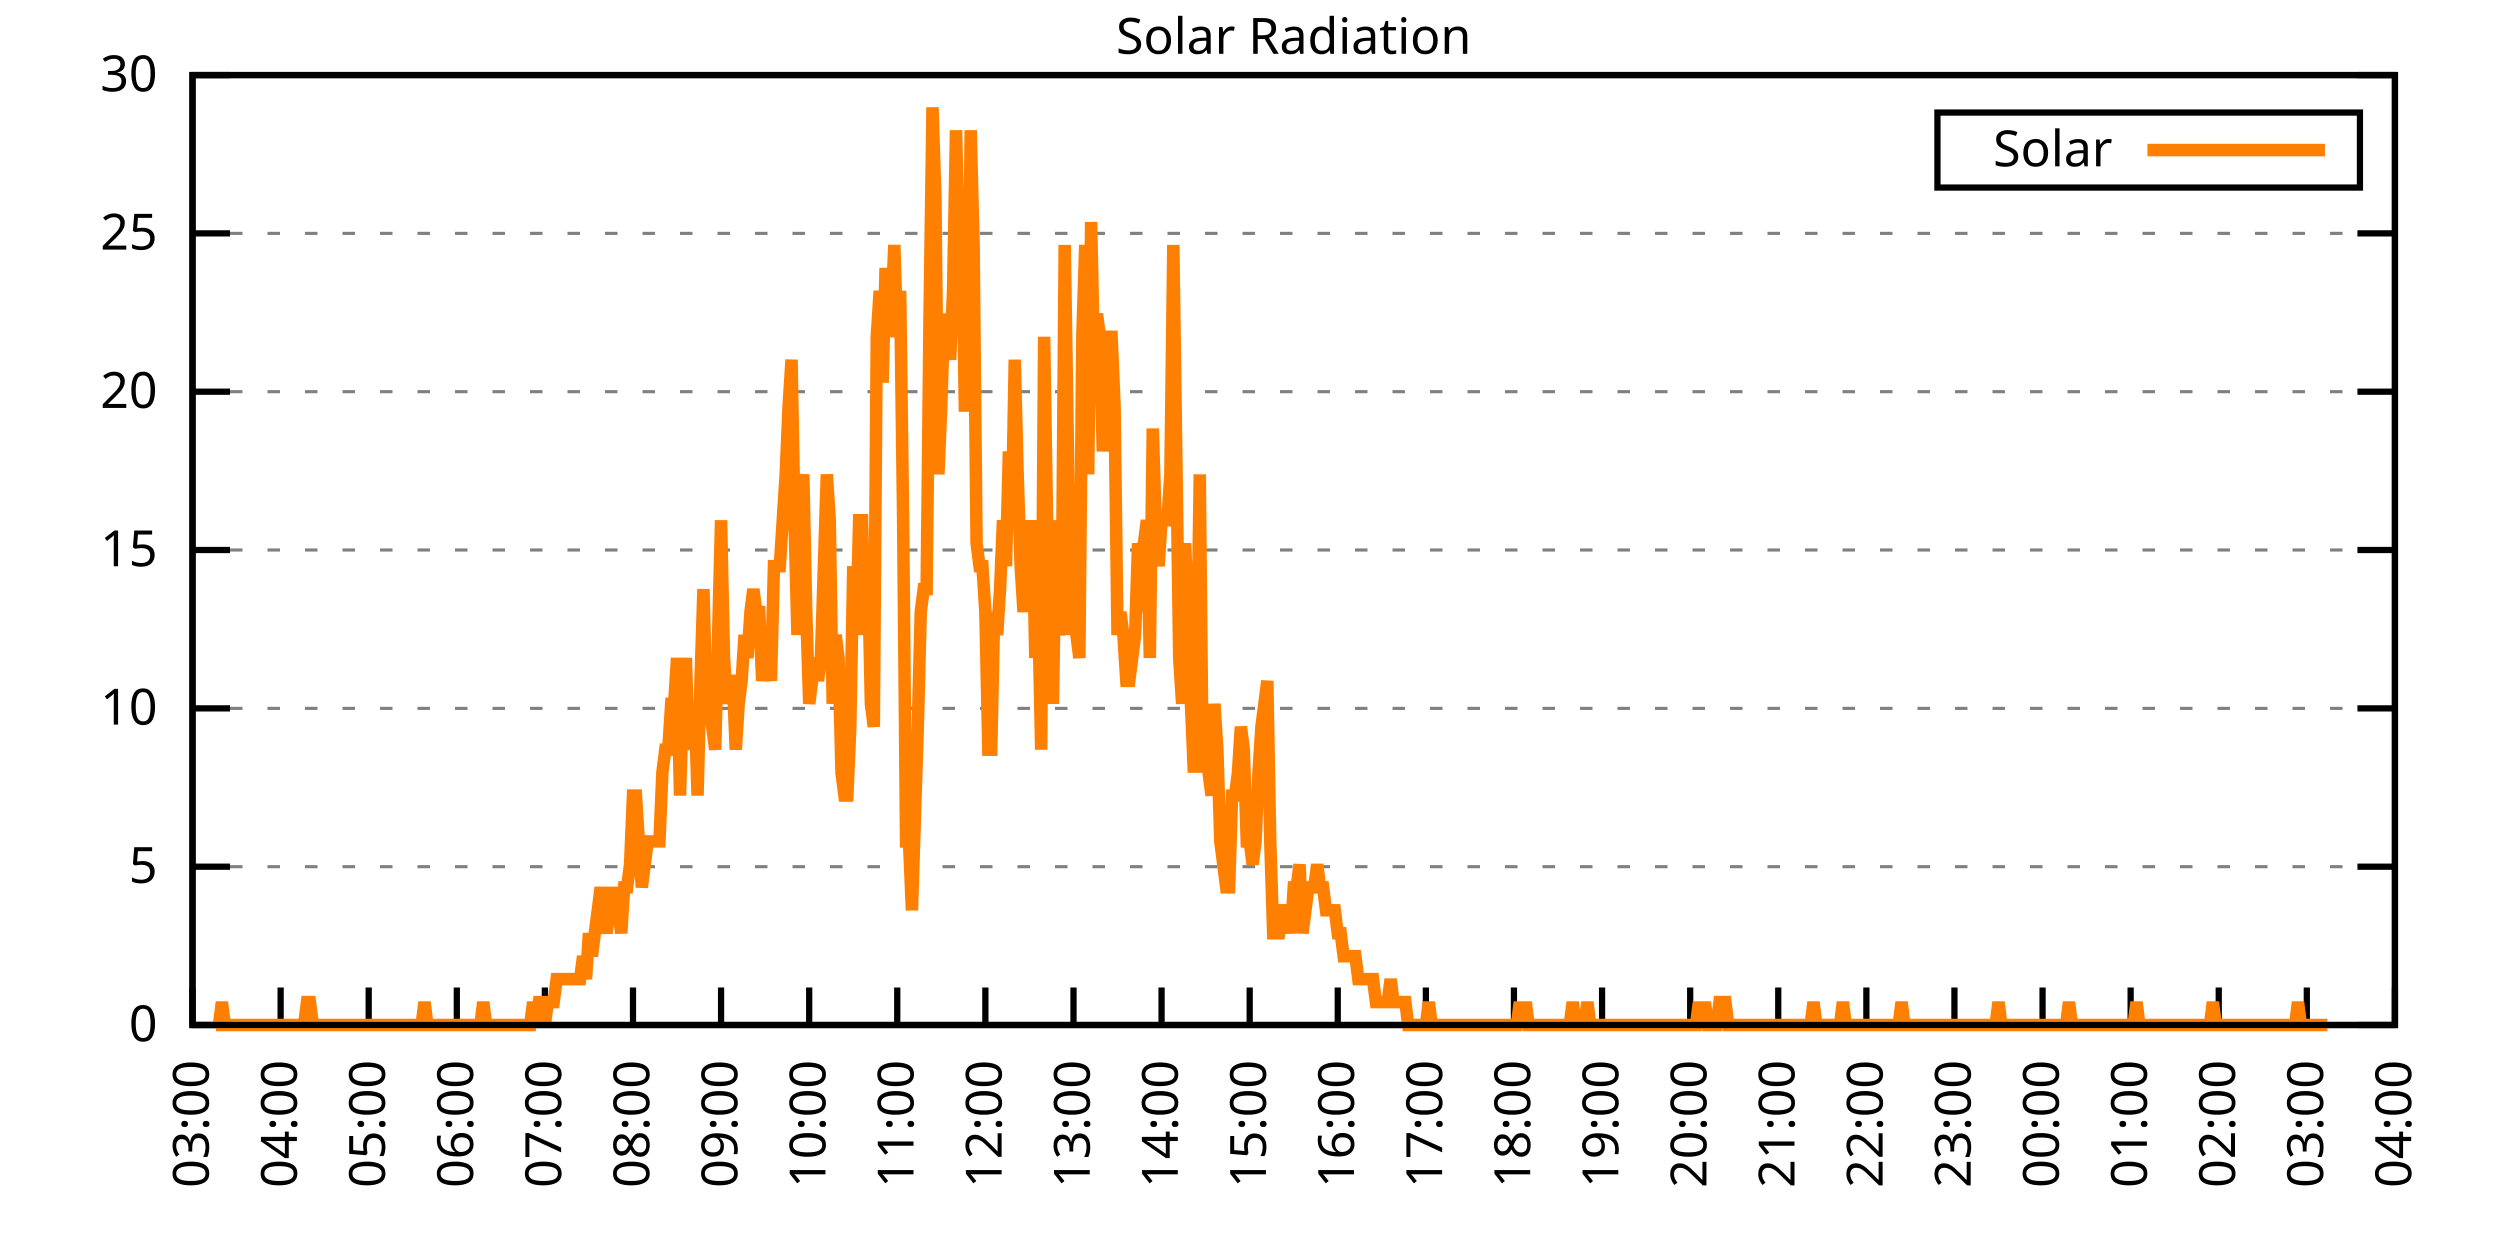
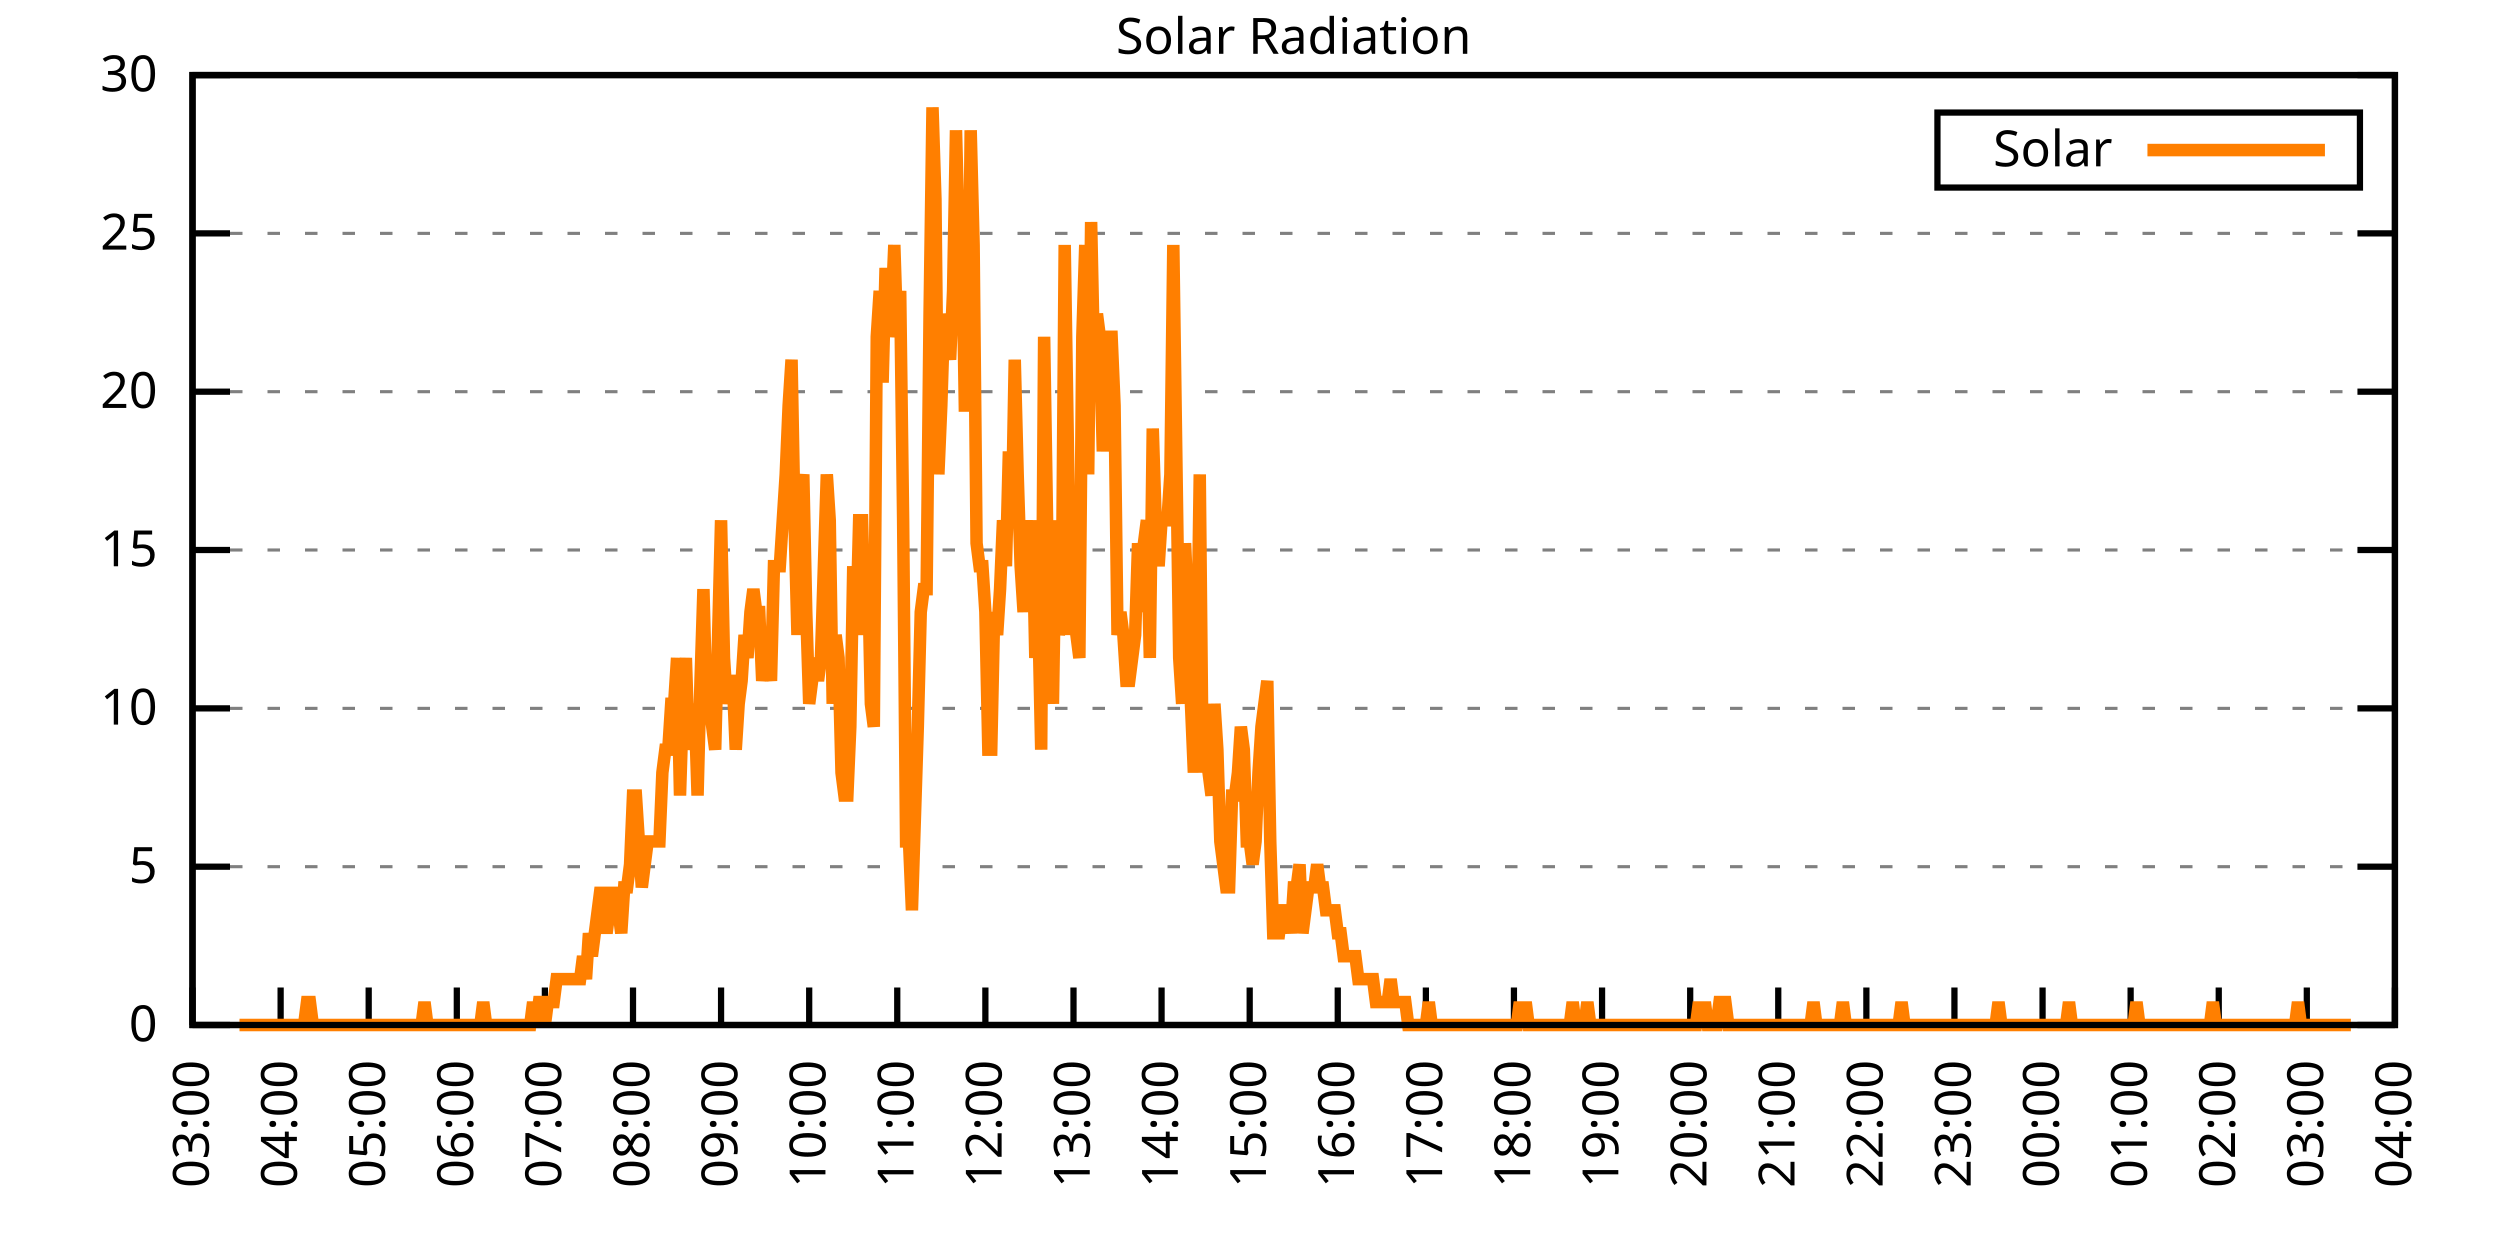
<svg xmlns="http://www.w3.org/2000/svg" xmlns:xlink="http://www.w3.org/1999/xlink" width="400" height="200" viewBox="0 0 400 200">
  <g id="gnuplot_canvas">
    <rect x="0" y="0" width="400" height="200" fill="none" />
    <defs>
      <circle id="gpDot" r="0.5" stroke-width="0.5" stroke="currentColor" />
      <path id="gpPt0" stroke-width="0.333" stroke="currentColor" d="M-1,0 h2 M0,-1 v2" />
      <path id="gpPt1" stroke-width="0.333" stroke="currentColor" d="M-1,-1 L1,1 M1,-1 L-1,1" />
      <path id="gpPt2" stroke-width="0.333" stroke="currentColor" d="M-1,0 L1,0 M0,-1 L0,1 M-1,-1 L1,1 M-1,1 L1,-1" />
      <rect id="gpPt3" stroke-width="0.333" stroke="currentColor" x="-1" y="-1" width="2" height="2" />
      <rect id="gpPt4" stroke-width="0.333" stroke="currentColor" fill="currentColor" x="-1" y="-1" width="2" height="2" />
      <circle id="gpPt5" stroke-width="0.333" stroke="currentColor" cx="0" cy="0" r="1" />
      <use xlink:href="#gpPt5" id="gpPt6" fill="currentColor" stroke="none" />
      <path id="gpPt7" stroke-width="0.333" stroke="currentColor" d="M0,-1.33 L-1.33,0.67 L1.33,0.67 z" />
      <use xlink:href="#gpPt7" id="gpPt8" fill="currentColor" stroke="none" />
      <use xlink:href="#gpPt7" id="gpPt9" stroke="currentColor" transform="rotate(180)" />
      <use xlink:href="#gpPt9" id="gpPt10" fill="currentColor" stroke="none" />
      <use xlink:href="#gpPt3" id="gpPt11" stroke="currentColor" transform="rotate(45)" />
      <use xlink:href="#gpPt11" id="gpPt12" fill="currentColor" stroke="none" />
      <path id="gpPt13" stroke-width="0.333" stroke="currentColor" d="M0,1.330 L1.265,0.411 L0.782,-1.067 L-0.782,-1.076 L-1.265,0.411 z" />
      <use xlink:href="#gpPt13" id="gpPt14" fill="currentColor" stroke="none" />
      <filter id="textbox" filterUnits="objectBoundingBox" x="0" y="0" height="1" width="1">
        <feFlood flood-color="white" flood-opacity="1" result="bgnd" />
        <feComposite in="SourceGraphic" in2="bgnd" operator="atop" />
      </filter>
      <filter id="greybox" filterUnits="objectBoundingBox" x="0" y="0" height="1" width="1">
        <feFlood flood-color="lightgrey" flood-opacity="1" result="grey" />
        <feComposite in="SourceGraphic" in2="grey" operator="atop" />
      </filter>
    </defs>
    <g fill="none" color="white" stroke="currentColor" stroke-width="1.00" stroke-linecap="butt" stroke-linejoin="miter">
</g>
    <g fill="none" color="black" stroke="currentColor" stroke-width="1.00" stroke-linecap="butt" stroke-linejoin="miter">
      <g stroke="none" shape-rendering="crispEdges">
        <polygon fill="rgb(255, 255, 255)" points="30.80,164.00 383.18,164.00 383.18,12.02 30.80,12.02 " />
      </g>
    </g>
    <g fill="none" color="black" stroke="currentColor" stroke-width="1.00" stroke-linecap="butt" stroke-linejoin="miter">
</g>
    <g fill="none" color="black" stroke="black" stroke-width="0.50" stroke-linecap="butt" stroke-linejoin="miter">
</g>
    <g fill="none" color="gray" stroke="currentColor" stroke-width="0.50" stroke-linecap="butt" stroke-linejoin="miter">
      <path stroke="gray" stroke-dasharray="2,4" class="gridline" d="M30.80,164.00 L383.19,164.00  " />
    </g>
    <g fill="none" color="gray" stroke="gray" stroke-width="1.00" stroke-linecap="butt" stroke-linejoin="miter">
</g>
    <g fill="none" color="black" stroke="currentColor" stroke-width="1.00" stroke-linecap="butt" stroke-linejoin="miter">
      <path stroke="black" d="M30.80,164.00 L36.80,164.00 M383.19,164.00 L377.19,164.00  " />
      <g transform="translate(25.20,166.60)" stroke="none" fill="black" font-family="Sans" font-size="8.00" text-anchor="end">
        <text>
          <tspan font-family="Sans"> 0</tspan>
        </text>
      </g>
    </g>
    <g fill="none" color="black" stroke="currentColor" stroke-width="1.00" stroke-linecap="butt" stroke-linejoin="miter">
</g>
    <g fill="none" color="black" stroke="black" stroke-width="0.50" stroke-linecap="butt" stroke-linejoin="miter">
</g>
    <g fill="none" color="gray" stroke="currentColor" stroke-width="0.50" stroke-linecap="butt" stroke-linejoin="miter">
      <path stroke="gray" stroke-dasharray="2,4" class="gridline" d="M30.80,138.67 L383.19,138.67  " />
    </g>
    <g fill="none" color="gray" stroke="gray" stroke-width="1.00" stroke-linecap="butt" stroke-linejoin="miter">
</g>
    <g fill="none" color="black" stroke="currentColor" stroke-width="1.00" stroke-linecap="butt" stroke-linejoin="miter">
      <path stroke="black" d="M30.80,138.67 L36.80,138.67 M383.19,138.67 L377.19,138.67  " />
      <g transform="translate(25.20,141.27)" stroke="none" fill="black" font-family="Sans" font-size="8.00" text-anchor="end">
        <text>
          <tspan font-family="Sans"> 5</tspan>
        </text>
      </g>
    </g>
    <g fill="none" color="black" stroke="currentColor" stroke-width="1.00" stroke-linecap="butt" stroke-linejoin="miter">
</g>
    <g fill="none" color="black" stroke="black" stroke-width="0.50" stroke-linecap="butt" stroke-linejoin="miter">
</g>
    <g fill="none" color="gray" stroke="currentColor" stroke-width="0.50" stroke-linecap="butt" stroke-linejoin="miter">
      <path stroke="gray" stroke-dasharray="2,4" class="gridline" d="M30.80,113.34 L383.19,113.34  " />
    </g>
    <g fill="none" color="gray" stroke="gray" stroke-width="1.00" stroke-linecap="butt" stroke-linejoin="miter">
</g>
    <g fill="none" color="black" stroke="currentColor" stroke-width="1.00" stroke-linecap="butt" stroke-linejoin="miter">
      <path stroke="black" d="M30.80,113.34 L36.80,113.34 M383.19,113.34 L377.19,113.34  " />
      <g transform="translate(25.20,115.94)" stroke="none" fill="black" font-family="Sans" font-size="8.00" text-anchor="end">
        <text>
          <tspan font-family="Sans"> 10</tspan>
        </text>
      </g>
    </g>
    <g fill="none" color="black" stroke="currentColor" stroke-width="1.00" stroke-linecap="butt" stroke-linejoin="miter">
</g>
    <g fill="none" color="black" stroke="black" stroke-width="0.50" stroke-linecap="butt" stroke-linejoin="miter">
</g>
    <g fill="none" color="gray" stroke="currentColor" stroke-width="0.50" stroke-linecap="butt" stroke-linejoin="miter">
      <path stroke="gray" stroke-dasharray="2,4" class="gridline" d="M30.80,88.00 L383.19,88.00  " />
    </g>
    <g fill="none" color="gray" stroke="gray" stroke-width="1.00" stroke-linecap="butt" stroke-linejoin="miter">
</g>
    <g fill="none" color="black" stroke="currentColor" stroke-width="1.00" stroke-linecap="butt" stroke-linejoin="miter">
      <path stroke="black" d="M30.80,88.00 L36.80,88.00 M383.19,88.00 L377.19,88.00  " />
      <g transform="translate(25.20,90.60)" stroke="none" fill="black" font-family="Sans" font-size="8.00" text-anchor="end">
        <text>
          <tspan font-family="Sans"> 15</tspan>
        </text>
      </g>
    </g>
    <g fill="none" color="black" stroke="currentColor" stroke-width="1.00" stroke-linecap="butt" stroke-linejoin="miter">
</g>
    <g fill="none" color="black" stroke="black" stroke-width="0.50" stroke-linecap="butt" stroke-linejoin="miter">
</g>
    <g fill="none" color="gray" stroke="currentColor" stroke-width="0.50" stroke-linecap="butt" stroke-linejoin="miter">
      <path stroke="gray" stroke-dasharray="2,4" class="gridline" d="M30.80,62.67 L383.19,62.67  " />
    </g>
    <g fill="none" color="gray" stroke="gray" stroke-width="1.00" stroke-linecap="butt" stroke-linejoin="miter">
</g>
    <g fill="none" color="black" stroke="currentColor" stroke-width="1.00" stroke-linecap="butt" stroke-linejoin="miter">
      <path stroke="black" d="M30.80,62.67 L36.80,62.67 M383.19,62.67 L377.19,62.67  " />
      <g transform="translate(25.20,65.27)" stroke="none" fill="black" font-family="Sans" font-size="8.00" text-anchor="end">
        <text>
          <tspan font-family="Sans"> 20</tspan>
        </text>
      </g>
    </g>
    <g fill="none" color="black" stroke="currentColor" stroke-width="1.00" stroke-linecap="butt" stroke-linejoin="miter">
</g>
    <g fill="none" color="black" stroke="black" stroke-width="0.50" stroke-linecap="butt" stroke-linejoin="miter">
</g>
    <g fill="none" color="gray" stroke="currentColor" stroke-width="0.50" stroke-linecap="butt" stroke-linejoin="miter">
      <path stroke="gray" stroke-dasharray="2,4" class="gridline" d="M30.80,37.34 L383.19,37.34  " />
    </g>
    <g fill="none" color="gray" stroke="gray" stroke-width="1.00" stroke-linecap="butt" stroke-linejoin="miter">
</g>
    <g fill="none" color="black" stroke="currentColor" stroke-width="1.00" stroke-linecap="butt" stroke-linejoin="miter">
      <path stroke="black" d="M30.80,37.34 L36.80,37.34 M383.19,37.34 L377.19,37.34  " />
      <g transform="translate(25.20,39.94)" stroke="none" fill="black" font-family="Sans" font-size="8.00" text-anchor="end">
        <text>
          <tspan font-family="Sans"> 25</tspan>
        </text>
      </g>
    </g>
    <g fill="none" color="black" stroke="currentColor" stroke-width="1.00" stroke-linecap="butt" stroke-linejoin="miter">
</g>
    <g fill="none" color="black" stroke="black" stroke-width="0.50" stroke-linecap="butt" stroke-linejoin="miter">
</g>
    <g fill="none" color="gray" stroke="currentColor" stroke-width="0.50" stroke-linecap="butt" stroke-linejoin="miter">
      <path stroke="gray" stroke-dasharray="2,4" class="gridline" d="M30.80,12.01 L383.19,12.01  " />
    </g>
    <g fill="none" color="gray" stroke="gray" stroke-width="1.00" stroke-linecap="butt" stroke-linejoin="miter">
</g>
    <g fill="none" color="black" stroke="currentColor" stroke-width="1.00" stroke-linecap="butt" stroke-linejoin="miter">
      <path stroke="black" d="M30.80,12.01 L36.80,12.01 M383.19,12.01 L377.19,12.01  " />
      <g transform="translate(25.20,14.61)" stroke="none" fill="black" font-family="Sans" font-size="8.00" text-anchor="end">
        <text>
          <tspan font-family="Sans"> 30</tspan>
        </text>
      </g>
    </g>
    <g fill="none" color="black" stroke="currentColor" stroke-width="1.00" stroke-linecap="butt" stroke-linejoin="miter">
      <path stroke="black" d="M30.80,164.00 L30.80,158.00  " />
      <g transform="translate(33.40,169.60) rotate(270.00)" stroke="none" fill="black" font-family="Sans" font-size="8.00" text-anchor="end">
        <text>
          <tspan font-family="Sans">03:00</tspan>
        </text>
      </g>
    </g>
    <g fill="none" color="black" stroke="currentColor" stroke-width="1.00" stroke-linecap="butt" stroke-linejoin="miter">
      <path stroke="black" d="M44.90,164.00 L44.90,158.00  " />
      <g transform="translate(47.50,169.60) rotate(270.00)" stroke="none" fill="black" font-family="Sans" font-size="8.00" text-anchor="end">
        <text>
          <tspan font-family="Sans">04:00</tspan>
        </text>
      </g>
    </g>
    <g fill="none" color="black" stroke="currentColor" stroke-width="1.00" stroke-linecap="butt" stroke-linejoin="miter">
      <path stroke="black" d="M58.99,164.00 L58.99,158.00  " />
      <g transform="translate(61.59,169.60) rotate(270.00)" stroke="none" fill="black" font-family="Sans" font-size="8.00" text-anchor="end">
        <text>
          <tspan font-family="Sans">05:00</tspan>
        </text>
      </g>
    </g>
    <g fill="none" color="black" stroke="currentColor" stroke-width="1.00" stroke-linecap="butt" stroke-linejoin="miter">
      <path stroke="black" d="M73.09,164.00 L73.09,158.00  " />
      <g transform="translate(75.69,169.60) rotate(270.00)" stroke="none" fill="black" font-family="Sans" font-size="8.00" text-anchor="end">
        <text>
          <tspan font-family="Sans">06:00</tspan>
        </text>
      </g>
    </g>
    <g fill="none" color="black" stroke="currentColor" stroke-width="1.00" stroke-linecap="butt" stroke-linejoin="miter">
      <path stroke="black" d="M87.18,164.00 L87.18,158.00  " />
      <g transform="translate(89.78,169.60) rotate(270.00)" stroke="none" fill="black" font-family="Sans" font-size="8.00" text-anchor="end">
        <text>
          <tspan font-family="Sans">07:00</tspan>
        </text>
      </g>
    </g>
    <g fill="none" color="black" stroke="currentColor" stroke-width="1.00" stroke-linecap="butt" stroke-linejoin="miter">
      <path stroke="black" d="M101.28,164.00 L101.28,158.00  " />
      <g transform="translate(103.88,169.60) rotate(270.00)" stroke="none" fill="black" font-family="Sans" font-size="8.00" text-anchor="end">
        <text>
          <tspan font-family="Sans">08:00</tspan>
        </text>
      </g>
    </g>
    <g fill="none" color="black" stroke="currentColor" stroke-width="1.00" stroke-linecap="butt" stroke-linejoin="miter">
      <path stroke="black" d="M115.37,164.00 L115.37,158.00  " />
      <g transform="translate(117.97,169.60) rotate(270.00)" stroke="none" fill="black" font-family="Sans" font-size="8.00" text-anchor="end">
        <text>
          <tspan font-family="Sans">09:00</tspan>
        </text>
      </g>
    </g>
    <g fill="none" color="black" stroke="currentColor" stroke-width="1.00" stroke-linecap="butt" stroke-linejoin="miter">
      <path stroke="black" d="M129.47,164.00 L129.47,158.00  " />
      <g transform="translate(132.07,169.60) rotate(270.00)" stroke="none" fill="black" font-family="Sans" font-size="8.00" text-anchor="end">
        <text>
          <tspan font-family="Sans">10:00</tspan>
        </text>
      </g>
    </g>
    <g fill="none" color="black" stroke="currentColor" stroke-width="1.00" stroke-linecap="butt" stroke-linejoin="miter">
      <path stroke="black" d="M143.56,164.00 L143.56,158.00  " />
      <g transform="translate(146.16,169.60) rotate(270.00)" stroke="none" fill="black" font-family="Sans" font-size="8.00" text-anchor="end">
        <text>
          <tspan font-family="Sans">11:00</tspan>
        </text>
      </g>
    </g>
    <g fill="none" color="black" stroke="currentColor" stroke-width="1.00" stroke-linecap="butt" stroke-linejoin="miter">
      <path stroke="black" d="M157.66,164.00 L157.66,158.00  " />
      <g transform="translate(160.26,169.60) rotate(270.00)" stroke="none" fill="black" font-family="Sans" font-size="8.00" text-anchor="end">
        <text>
          <tspan font-family="Sans">12:00</tspan>
        </text>
      </g>
    </g>
    <g fill="none" color="black" stroke="currentColor" stroke-width="1.00" stroke-linecap="butt" stroke-linejoin="miter">
      <path stroke="black" d="M171.76,164.00 L171.76,158.00  " />
      <g transform="translate(174.36,169.60) rotate(270.00)" stroke="none" fill="black" font-family="Sans" font-size="8.00" text-anchor="end">
        <text>
          <tspan font-family="Sans">13:00</tspan>
        </text>
      </g>
    </g>
    <g fill="none" color="black" stroke="currentColor" stroke-width="1.00" stroke-linecap="butt" stroke-linejoin="miter">
      <path stroke="black" d="M185.85,164.00 L185.85,158.00  " />
      <g transform="translate(188.45,169.60) rotate(270.00)" stroke="none" fill="black" font-family="Sans" font-size="8.00" text-anchor="end">
        <text>
          <tspan font-family="Sans">14:00</tspan>
        </text>
      </g>
    </g>
    <g fill="none" color="black" stroke="currentColor" stroke-width="1.00" stroke-linecap="butt" stroke-linejoin="miter">
      <path stroke="black" d="M199.95,164.00 L199.95,158.00  " />
      <g transform="translate(202.55,169.60) rotate(270.00)" stroke="none" fill="black" font-family="Sans" font-size="8.00" text-anchor="end">
        <text>
          <tspan font-family="Sans">15:00</tspan>
        </text>
      </g>
    </g>
    <g fill="none" color="black" stroke="currentColor" stroke-width="1.00" stroke-linecap="butt" stroke-linejoin="miter">
      <path stroke="black" d="M214.04,164.00 L214.04,158.00  " />
      <g transform="translate(216.64,169.60) rotate(270.00)" stroke="none" fill="black" font-family="Sans" font-size="8.00" text-anchor="end">
        <text>
          <tspan font-family="Sans">16:00</tspan>
        </text>
      </g>
    </g>
    <g fill="none" color="black" stroke="currentColor" stroke-width="1.00" stroke-linecap="butt" stroke-linejoin="miter">
      <path stroke="black" d="M228.14,164.00 L228.14,158.00  " />
      <g transform="translate(230.74,169.60) rotate(270.00)" stroke="none" fill="black" font-family="Sans" font-size="8.00" text-anchor="end">
        <text>
          <tspan font-family="Sans">17:00</tspan>
        </text>
      </g>
    </g>
    <g fill="none" color="black" stroke="currentColor" stroke-width="1.00" stroke-linecap="butt" stroke-linejoin="miter">
      <path stroke="black" d="M242.23,164.00 L242.23,158.00  " />
      <g transform="translate(244.83,169.60) rotate(270.00)" stroke="none" fill="black" font-family="Sans" font-size="8.00" text-anchor="end">
        <text>
          <tspan font-family="Sans">18:00</tspan>
        </text>
      </g>
    </g>
    <g fill="none" color="black" stroke="currentColor" stroke-width="1.00" stroke-linecap="butt" stroke-linejoin="miter">
      <path stroke="black" d="M256.33,164.00 L256.33,158.00  " />
      <g transform="translate(258.93,169.60) rotate(270.00)" stroke="none" fill="black" font-family="Sans" font-size="8.00" text-anchor="end">
        <text>
          <tspan font-family="Sans">19:00</tspan>
        </text>
      </g>
    </g>
    <g fill="none" color="black" stroke="currentColor" stroke-width="1.00" stroke-linecap="butt" stroke-linejoin="miter">
      <path stroke="black" d="M270.43,164.00 L270.43,158.00  " />
      <g transform="translate(273.03,169.60) rotate(270.00)" stroke="none" fill="black" font-family="Sans" font-size="8.00" text-anchor="end">
        <text>
          <tspan font-family="Sans">20:00</tspan>
        </text>
      </g>
    </g>
    <g fill="none" color="black" stroke="currentColor" stroke-width="1.00" stroke-linecap="butt" stroke-linejoin="miter">
      <path stroke="black" d="M284.52,164.00 L284.52,158.00  " />
      <g transform="translate(287.12,169.60) rotate(270.00)" stroke="none" fill="black" font-family="Sans" font-size="8.00" text-anchor="end">
        <text>
          <tspan font-family="Sans">21:00</tspan>
        </text>
      </g>
    </g>
    <g fill="none" color="black" stroke="currentColor" stroke-width="1.00" stroke-linecap="butt" stroke-linejoin="miter">
      <path stroke="black" d="M298.62,164.00 L298.62,158.00  " />
      <g transform="translate(301.22,169.60) rotate(270.00)" stroke="none" fill="black" font-family="Sans" font-size="8.00" text-anchor="end">
        <text>
          <tspan font-family="Sans">22:00</tspan>
        </text>
      </g>
    </g>
    <g fill="none" color="black" stroke="currentColor" stroke-width="1.00" stroke-linecap="butt" stroke-linejoin="miter">
      <path stroke="black" d="M312.71,164.00 L312.71,158.00  " />
      <g transform="translate(315.31,169.60) rotate(270.00)" stroke="none" fill="black" font-family="Sans" font-size="8.00" text-anchor="end">
        <text>
          <tspan font-family="Sans">23:00</tspan>
        </text>
      </g>
    </g>
    <g fill="none" color="black" stroke="currentColor" stroke-width="1.00" stroke-linecap="butt" stroke-linejoin="miter">
      <path stroke="black" d="M326.81,164.00 L326.81,158.00  " />
      <g transform="translate(329.41,169.60) rotate(270.00)" stroke="none" fill="black" font-family="Sans" font-size="8.00" text-anchor="end">
        <text>
          <tspan font-family="Sans">00:00</tspan>
        </text>
      </g>
    </g>
    <g fill="none" color="black" stroke="currentColor" stroke-width="1.00" stroke-linecap="butt" stroke-linejoin="miter">
      <path stroke="black" d="M340.90,164.00 L340.90,158.00  " />
      <g transform="translate(343.50,169.60) rotate(270.00)" stroke="none" fill="black" font-family="Sans" font-size="8.00" text-anchor="end">
        <text>
          <tspan font-family="Sans">01:00</tspan>
        </text>
      </g>
    </g>
    <g fill="none" color="black" stroke="currentColor" stroke-width="1.00" stroke-linecap="butt" stroke-linejoin="miter">
      <path stroke="black" d="M355.00,164.00 L355.00,158.00  " />
      <g transform="translate(357.60,169.60) rotate(270.00)" stroke="none" fill="black" font-family="Sans" font-size="8.00" text-anchor="end">
        <text>
          <tspan font-family="Sans">02:00</tspan>
        </text>
      </g>
    </g>
    <g fill="none" color="black" stroke="currentColor" stroke-width="1.00" stroke-linecap="butt" stroke-linejoin="miter">
      <path stroke="black" d="M369.09,164.00 L369.09,158.00  " />
      <g transform="translate(371.69,169.60) rotate(270.00)" stroke="none" fill="black" font-family="Sans" font-size="8.00" text-anchor="end">
        <text>
          <tspan font-family="Sans">03:00</tspan>
        </text>
      </g>
    </g>
    <g fill="none" color="black" stroke="currentColor" stroke-width="1.00" stroke-linecap="butt" stroke-linejoin="miter">
      <path stroke="black" d="M383.19,164.00 L383.19,158.00  " />
      <g transform="translate(385.79,169.60) rotate(270.00)" stroke="none" fill="black" font-family="Sans" font-size="8.00" text-anchor="end">
        <text>
          <tspan font-family="Sans">04:00</tspan>
        </text>
      </g>
    </g>
    <g fill="none" color="black" stroke="currentColor" stroke-width="1.00" stroke-linecap="butt" stroke-linejoin="miter">
</g>
    <g fill="none" color="black" stroke="currentColor" stroke-width="1.00" stroke-linecap="butt" stroke-linejoin="miter">
      <path stroke="black" d="M30.80,12.01 L30.80,164.00 L383.19,164.00 L383.19,12.01 L30.80,12.01 Z  " />
    </g>
    <g fill="none" color="black" stroke="currentColor" stroke-width="1.00" stroke-linecap="butt" stroke-linejoin="miter">
</g>
    <g fill="none" color="black" stroke="currentColor" stroke-width="1.00" stroke-linecap="butt" stroke-linejoin="miter">
      <path stroke="black" d="M309.99,30.01 L309.99,18.01 L377.59,18.01 L377.59,30.01 L309.99,30.01 Z  " />
    </g>
    <g id="Solar_Radiation_plot_1">
      <g fill="none" color="white" stroke="black" stroke-width="2.00" stroke-linecap="butt" stroke-linejoin="miter">
</g>
      <g fill="none" color="black" stroke="currentColor" stroke-width="2.00" stroke-linecap="butt" stroke-linejoin="miter">
        <g transform="translate(337.99,26.61)" stroke="none" fill="black" font-family="Sans" font-size="8.00" text-anchor="end">
          <text>
            <tspan font-family="Sans">Solar</tspan>
          </text>
        </g>
      </g>
      <g fill="none" color="black" stroke="currentColor" stroke-width="2.00" stroke-linecap="butt" stroke-linejoin="miter">
-         <path stroke="rgb(255, 127,   0)" d="M343.59,24.01 L371.99,24.01 M34.56,164.00 L35.03,164.00 L35.50,160.33 L35.97,164.00 L36.44,164.00 L36.91,164.00   L37.38,164.00 L37.85,164.00 L38.32,164.00 L38.79,164.00 L39.26,164.00 L39.73,164.00 L40.20,164.00 L40.67,164.00   L41.14,164.00 L41.61,164.00 L42.08,164.00 L42.55,164.00 L43.02,164.00 L43.49,164.00 L43.96,164.00 L44.43,164.00   L44.90,164.00 L45.37,164.00 L45.84,164.00 L46.31,164.00 L46.78,164.00 L47.24,164.00 L47.71,164.00 L48.18,164.00   L48.65,164.00 L49.12,160.33 L49.59,160.33 L50.06,164.00 L50.53,164.00 L51.00,164.00 L51.47,164.00 L51.94,164.00   L52.41,164.00 L52.88,164.00 L53.35,164.00 L53.82,164.00 L54.29,164.00 L54.76,164.00 L55.23,164.00 L55.70,164.00   L56.17,164.00 L56.64,164.00 L57.11,164.00 L57.58,164.00 L58.05,164.00 L58.52,164.00 L58.99,164.00 L59.46,164.00   L59.93,164.00 L60.40,164.00 L60.87,164.00 L61.34,164.00 L61.81,164.00 L62.28,164.00 L62.75,164.00 L63.22,164.00   L63.69,164.00 L64.16,164.00 L64.63,164.00 L65.10,164.00 L65.57,164.00 L66.04,164.00 L66.51,164.00 L66.98,164.00   L67.45,164.00 L67.92,160.33 L68.39,164.00 L68.86,164.00 L69.33,164.00 L69.80,164.00 L70.27,164.00 L70.74,164.00   L71.21,164.00 L71.68,164.00 L72.15,164.00 L72.62,164.00 L73.09,164.00 L73.56,164.00 L74.03,164.00 L74.50,164.00   L74.97,164.00 L75.44,164.00 L75.91,164.00 L76.38,164.00 L76.85,164.00 L77.32,160.33 L77.79,164.00 L78.26,164.00   L78.73,164.00 L79.19,164.00 L79.66,164.00 L80.13,164.00 L80.60,164.00 L81.07,164.00 L81.54,164.00 L82.01,164.00   L82.48,164.00 L82.95,164.00 L83.42,164.00 L83.89,164.00 L84.36,164.00 L84.83,164.00 L85.30,160.33 L85.77,164.00   L86.24,160.33 L86.71,160.33 L87.18,164.00 L87.65,160.33 L88.12,160.33 L88.59,160.33 L89.06,156.66 L89.53,156.66   L90.00,156.66 L90.47,156.66 L90.94,156.66 L91.41,156.66 L91.88,156.66 L92.35,156.66 L92.82,156.66 L93.29,152.99   L93.76,156.66 L94.23,149.32 L94.70,152.99 L95.17,149.32 L95.64,145.65 L96.11,141.98 L96.58,145.65 L97.05,149.32   L97.52,145.65 L97.99,141.98 L98.46,145.65 L98.93,145.65 L99.40,149.32 L99.87,141.98 L100.34,141.98 L100.81,138.30   L101.28,127.29 L101.75,127.29 L102.22,134.63 L102.69,141.98 L103.16,138.30 L103.63,134.63 L104.10,134.63 L104.57,134.63   L105.04,134.63 L105.51,134.63 L105.98,123.62 L106.45,119.95 L106.92,119.95 L107.39,112.61 L107.86,112.61 L108.33,105.27   L108.80,127.29 L109.27,112.61 L109.74,105.27 L110.21,119.95 L110.68,116.28 L111.14,112.61 L111.61,127.29 L112.08,108.94   L112.55,94.26 L113.02,112.61 L113.49,112.61 L113.96,116.28 L114.43,119.95 L114.90,101.60 L115.37,83.24 L115.84,105.27   L116.31,112.61 L116.78,108.94 L117.25,108.94 L117.72,119.95 L118.19,112.61 L118.66,108.94 L119.13,101.60 L119.60,105.27   L120.07,97.93 L120.54,94.26 L121.01,97.93 L121.48,97.93 L121.95,108.94 L122.42,105.27 L122.89,105.27 L123.36,108.94   L123.83,90.59 L124.30,90.59 L124.77,90.59 L125.24,83.24 L125.71,75.90 L126.18,64.89 L126.65,57.55 L127.12,83.24   L127.59,101.60 L128.06,79.57 L128.53,75.90 L129.00,97.93 L129.47,112.61 L129.94,108.94 L130.41,105.27 L130.88,108.94   L131.35,105.27 L131.82,90.59 L132.29,75.90 L132.76,83.24 L133.23,112.61 L133.70,101.60 L134.17,105.27 L134.64,123.62   L135.11,127.29 L135.58,127.29 L136.05,116.28 L136.52,90.59 L136.99,101.60 L137.46,83.24 L137.93,83.24 L138.40,101.60   L138.87,90.59 L139.34,112.61 L139.81,116.28 L140.28,53.88 L140.75,46.54 L141.22,61.22 L141.69,42.87 L142.16,53.88   L142.63,50.21 L143.09,39.19 L143.56,53.88 L144.03,46.54 L144.50,83.24 L144.97,134.63 L145.44,134.63 L145.91,145.65   L146.38,130.96 L146.85,116.28 L147.32,97.93 L147.79,94.26 L148.26,94.26 L148.73,50.21 L149.20,17.17 L149.67,31.85   L150.14,75.90 L150.61,64.89 L151.08,50.21 L151.55,53.88 L152.02,57.55 L152.49,46.54 L152.96,20.84 L153.43,39.19   L153.90,35.52 L154.37,64.89 L154.84,64.89 L155.31,20.84 L155.78,39.19 L156.25,86.91 L156.72,90.59 L157.19,90.59   L157.66,97.93 L158.13,119.95 L158.60,119.95 L159.07,97.93 L159.54,101.60 L160.01,94.26 L160.48,83.24 L160.95,90.59   L161.42,72.23 L161.89,83.24 L162.36,57.55 L162.83,75.90 L163.30,90.59 L163.77,97.93 L164.24,83.24 L164.71,94.26   L165.18,83.24 L165.65,105.27 L166.12,97.93 L166.59,119.95 L167.06,53.88 L167.53,83.24 L168.00,101.60 L168.47,112.61   L168.94,83.24 L169.41,101.60 L169.88,97.93 L170.35,39.19 L170.82,68.56 L171.29,101.60 L171.76,90.59 L172.23,101.60   L172.70,105.27 L173.17,53.88 L173.64,39.19 L174.11,75.90 L174.58,35.52 L175.04,57.55 L175.51,50.21 L175.98,53.88   L176.45,72.23 L176.92,61.22 L177.39,53.88 L177.86,53.88 L178.33,64.89 L178.80,101.60 L179.27,97.93 L179.74,101.60   L180.21,108.94 L180.68,108.94 L181.15,105.27 L181.62,101.60 L182.09,86.91 L182.56,97.93 L183.03,86.91 L183.50,83.24   L183.97,105.27 L184.44,68.56 L184.91,83.24 L185.38,90.59 L185.85,83.24 L186.32,83.24 L186.79,83.24 L187.26,75.90   L187.73,39.19 L188.20,72.23 L188.67,105.27 L189.14,112.61 L189.61,86.91 L190.08,97.93 L190.55,112.61 L191.02,123.62   L191.49,108.94 L191.96,75.90 L192.43,123.62 L192.90,116.28 L193.37,123.62 L193.84,127.29 L194.31,112.61 L194.78,119.95   L195.25,134.63 L195.72,138.30 L196.19,141.98 L196.66,141.98 L197.13,127.29 L197.60,127.29 L198.07,123.62 L198.54,116.28   L199.01,119.95 L199.48,134.63 L199.95,134.63 L200.42,138.30 L200.89,134.63 L201.36,123.62 L201.83,116.28 L202.30,112.61   L202.77,108.94 L203.24,134.63 L203.71,149.32 L204.18,149.32 L204.65,149.32 L205.12,145.65 L205.59,145.65 L206.06,145.65   L206.53,149.32 L207.00,141.98 L207.46,141.98 L207.93,138.30 L208.40,149.32 L208.87,145.65 L209.34,141.98 L209.81,141.98   L210.28,141.98 L210.75,138.30 L211.22,141.98 L211.69,141.98 L212.16,145.65 L212.63,145.65 L213.10,145.65 L213.57,145.65   L214.04,149.32 L214.51,149.32 L214.98,152.99 L215.45,152.99 L215.92,152.99 L216.39,152.99 L216.86,152.99 L217.33,156.66   L217.80,156.66 L218.27,156.66 L218.74,156.66 L219.21,156.66 L219.68,156.66 L220.15,160.33 L220.62,160.33 L221.09,160.33   L221.56,160.33 L222.03,160.33 L222.50,156.66 L222.97,160.33 L223.44,160.33 L223.91,160.33 L224.38,160.33 L224.85,160.33   L225.32,164.00 L225.79,164.00 L226.26,164.00 L226.73,164.00 L227.20,164.00 L227.67,164.00 L228.14,164.00 L228.61,160.33   L229.08,164.00 L229.55,164.00 L230.02,164.00 L230.49,164.00 L230.96,164.00 L231.43,164.00 L231.90,164.00 L232.37,164.00   L232.84,164.00 L233.31,164.00 L233.78,164.00 L234.25,164.00 L234.72,164.00 L235.19,164.00 L235.66,164.00 L236.13,164.00   L236.60,164.00 L237.07,164.00 L237.54,164.00 L238.01,164.00 L238.48,164.00 L238.95,164.00 L239.41,164.00 L239.88,164.00   L240.35,164.00 L240.82,164.00 L241.29,164.00 L241.76,164.00 L242.23,164.00 L242.70,164.00 L243.17,160.33 L243.64,164.00   L244.11,160.33 L244.58,164.00 L245.05,164.00 L245.52,164.00 L245.99,164.00 L246.46,164.00 L246.93,164.00 L247.40,164.00   L247.87,164.00 L248.34,164.00 L248.81,164.00 L249.28,164.00 L249.75,164.00 L250.22,164.00 L250.69,164.00 L251.16,164.00   L251.63,160.33 L252.10,164.00 L252.57,164.00 L253.04,164.00 L253.51,164.00 L253.98,160.33 L254.45,164.00 L254.92,164.00   L255.39,164.00 L255.86,164.00 L256.33,164.00 L256.80,164.00 L257.27,164.00 L257.74,164.00 L258.21,164.00 L258.68,164.00   L259.15,164.00 L259.62,164.00 L260.09,164.00 L260.56,164.00 L261.03,164.00 L261.50,164.00 L261.97,164.00 L262.44,164.00   L262.91,164.00 L263.38,164.00 L263.85,164.00 L264.32,164.00 L264.79,164.00 L265.26,164.00 L265.73,164.00 L266.20,164.00   L266.67,164.00 L267.14,164.00 L267.61,164.00 L268.08,164.00 L268.55,164.00 L269.02,164.00 L269.49,164.00 L269.96,164.00   L270.43,164.00 L270.90,164.00 L271.36,164.00 L271.83,160.33 L272.30,164.00 L272.77,160.33 L273.24,164.00 L273.71,164.00   L274.18,164.00 L274.65,164.00 L275.12,160.33 L275.59,160.33 L276.06,160.33 L276.53,164.00 L277.00,164.00 L277.47,164.00   L277.94,164.00 L278.41,164.00 L278.88,164.00 L279.35,164.00 L279.82,164.00 L280.29,164.00 L280.76,164.00 L281.23,164.00   L281.70,164.00 L282.17,164.00 L282.64,164.00 L283.11,164.00 L283.58,164.00 L284.05,164.00 L284.52,164.00 L284.99,164.00   L285.46,164.00 L285.93,164.00 L286.40,164.00 L286.87,164.00 L287.34,164.00 L287.81,164.00 L288.28,164.00 L288.75,164.00   L289.22,164.00 L289.69,164.00 L290.16,160.33 L290.63,164.00 L291.10,164.00 L291.57,164.00 L292.04,164.00 L292.51,164.00   L292.98,164.00 L293.45,164.00 L293.92,164.00 L294.39,164.00 L294.86,160.33 L295.33,164.00 L295.80,164.00 L296.27,164.00   L296.74,164.00 L297.21,164.00 L297.68,164.00 L298.15,164.00 L298.62,164.00 L299.09,164.00 L299.56,164.00 L300.03,164.00   L300.50,164.00 L300.97,164.00 L301.44,164.00 L301.91,164.00 L302.38,164.00 L302.85,164.00 L303.31,164.00 L303.78,164.00   L304.25,160.33 L304.72,164.00 L305.19,164.00 L305.66,164.00 L306.13,164.00 L306.60,164.00 L307.07,164.00 L307.54,164.00   L308.01,164.00 L308.48,164.00 L308.95,164.00 L309.42,164.00 L309.89,164.00 L310.36,164.00 L310.83,164.00 L311.30,164.00   L311.77,164.00 L312.24,164.00 L312.71,164.00 L313.18,164.00 L313.65,164.00 L314.12,164.00 L314.59,164.00 L315.06,164.00   L315.53,164.00 L316.00,164.00 L316.47,164.00 L316.94,164.00 L317.41,164.00 L317.88,164.00 L318.35,164.00 L318.82,164.00   L319.29,164.00 L319.76,160.33 L320.23,164.00 L320.70,164.00 L321.17,164.00 L321.64,164.00 L322.11,164.00 L322.58,164.00   L323.05,164.00 L323.52,164.00 L323.99,164.00 L324.46,164.00 L324.93,164.00 L325.40,164.00 L325.87,164.00 L326.34,164.00   L326.81,164.00 L327.28,164.00 L327.75,164.00 L328.22,164.00 L328.69,164.00 L329.16,164.00 L329.63,164.00 L330.10,164.00   L330.57,164.00 L331.04,160.33 L331.51,164.00 L331.98,164.00 L332.45,164.00 L332.92,164.00 L333.39,164.00 L333.86,164.00   L334.33,164.00 L334.80,164.00 L335.26,164.00 L335.73,164.00 L336.20,164.00 L336.67,164.00 L337.14,164.00 L337.61,164.00   L338.08,164.00 L338.55,164.00 L339.02,164.00 L339.49,164.00 L339.96,164.00 L340.43,164.00 L340.90,164.00 L341.37,164.00   L341.84,160.33 L342.31,164.00 L342.78,164.00 L343.25,164.00 L343.72,164.00 L344.19,164.00 L344.66,164.00 L345.13,164.00   L345.60,164.00 L346.07,164.00 L346.54,164.00 L347.01,164.00 L347.48,164.00 L347.95,164.00 L348.42,164.00 L348.89,164.00   L349.36,164.00 L349.83,164.00 L350.30,164.00 L350.77,164.00 L351.24,164.00 L351.71,164.00 L352.18,164.00 L352.65,164.00   L353.12,164.00 L353.59,164.00 L354.06,160.33 L354.53,164.00 L355.00,164.00 L355.47,164.00 L355.94,164.00 L356.41,164.00   L356.88,164.00 L357.35,164.00 L357.82,164.00 L358.29,164.00 L358.76,164.00 L359.23,164.00 L359.70,164.00 L360.17,164.00   L360.64,164.00 L361.11,164.00 L361.58,164.00 L362.05,164.00 L362.52,164.00 L362.99,164.00 L363.46,164.00 L363.93,164.00   L364.40,164.00 L364.87,164.00 L365.34,164.00 L365.81,164.00 L366.28,164.00 L366.75,164.00 L367.21,164.00 L367.68,160.33   L368.15,164.00 L368.62,164.00 L369.09,164.00 L369.56,164.00 L370.03,164.00 L370.50,164.00 L370.97,164.00 L371.44,164.00   L371.91,164.00 L372.38,164.00  " />
+         <path stroke="rgb(255, 127,   0)" d="M343.59,24.01 L371.99,24.01 M38.32,164.00 L38.79,164.00 L39.26,164.00 L39.73,164.00 L40.20,164.00 L40.67,164.00   L41.14,164.00 L41.61,164.00 L42.08,164.00 L42.55,164.00 L43.02,164.00 L43.49,164.00 L43.96,164.00 L44.43,164.00   L44.90,164.00 L45.37,164.00 L45.84,164.00 L46.31,164.00 L46.78,164.00 L47.24,164.00 L47.71,164.00 L48.18,164.00   L48.65,164.00 L49.12,160.33 L49.59,160.33 L50.06,164.00 L50.53,164.00 L51.00,164.00 L51.47,164.00 L51.94,164.00   L52.41,164.00 L52.88,164.00 L53.35,164.00 L53.82,164.00 L54.29,164.00 L54.76,164.00 L55.23,164.00 L55.70,164.00   L56.17,164.00 L56.64,164.00 L57.11,164.00 L57.58,164.00 L58.05,164.00 L58.52,164.00 L58.99,164.00 L59.46,164.00   L59.93,164.00 L60.40,164.00 L60.87,164.00 L61.34,164.00 L61.81,164.00 L62.28,164.00 L62.75,164.00 L63.22,164.00   L63.69,164.00 L64.16,164.00 L64.63,164.00 L65.10,164.00 L65.57,164.00 L66.04,164.00 L66.51,164.00 L66.98,164.00   L67.45,164.00 L67.92,160.33 L68.39,164.00 L68.86,164.00 L69.33,164.00 L69.80,164.00 L70.27,164.00 L70.74,164.00   L71.21,164.00 L71.68,164.00 L72.15,164.00 L72.62,164.00 L73.09,164.00 L73.56,164.00 L74.03,164.00 L74.50,164.00   L74.97,164.00 L75.44,164.00 L75.91,164.00 L76.38,164.00 L76.85,164.00 L77.32,160.33 L77.79,164.00 L78.26,164.00   L78.73,164.00 L79.19,164.00 L79.66,164.00 L80.13,164.00 L80.60,164.00 L81.07,164.00 L81.54,164.00 L82.01,164.00   L82.48,164.00 L82.95,164.00 L83.42,164.00 L83.89,164.00 L84.36,164.00 L84.83,164.00 L85.30,160.33 L85.77,164.00   L86.24,160.33 L86.71,160.33 L87.18,164.00 L87.65,160.33 L88.12,160.33 L88.59,160.33 L89.06,156.66 L89.53,156.66   L90.00,156.66 L90.47,156.66 L90.94,156.66 L91.41,156.66 L91.88,156.66 L92.35,156.66 L92.82,156.66 L93.29,152.99   L93.76,156.66 L94.23,149.32 L94.70,152.99 L95.17,149.32 L95.64,145.65 L96.11,141.98 L96.58,145.65 L97.05,149.32   L97.52,145.65 L97.99,141.98 L98.46,145.65 L98.93,145.65 L99.40,149.32 L99.87,141.98 L100.34,141.98 L100.81,138.30   L101.28,127.29 L101.75,127.29 L102.22,134.63 L102.69,141.98 L103.16,138.30 L103.63,134.63 L104.10,134.63 L104.57,134.63   L105.04,134.63 L105.51,134.63 L105.98,123.62 L106.45,119.95 L106.92,119.95 L107.39,112.61 L107.86,112.61 L108.33,105.27   L108.80,127.29 L109.27,112.61 L109.74,105.27 L110.21,119.95 L110.68,116.28 L111.14,112.61 L111.61,127.29 L112.08,108.94   L112.55,94.26 L113.02,112.61 L113.49,112.61 L113.96,116.28 L114.43,119.95 L114.90,101.60 L115.37,83.24 L115.84,105.27   L116.31,112.61 L116.78,108.94 L117.25,108.94 L117.72,119.95 L118.19,112.61 L118.66,108.94 L119.13,101.60 L119.60,105.27   L120.07,97.93 L120.54,94.26 L121.01,97.93 L121.48,97.93 L121.95,108.94 L122.42,105.27 L122.89,105.27 L123.36,108.94   L123.83,90.59 L124.30,90.59 L124.77,90.59 L125.24,83.24 L125.71,75.90 L126.18,64.89 L126.65,57.55 L127.12,83.24   L127.59,101.60 L128.06,79.57 L128.53,75.90 L129.00,97.93 L129.47,112.61 L129.94,108.94 L130.41,105.27 L130.88,108.94   L131.35,105.27 L131.82,90.59 L132.29,75.90 L132.76,83.24 L133.23,112.61 L133.70,101.60 L134.17,105.27 L134.64,123.62   L135.11,127.29 L135.58,127.29 L136.05,116.28 L136.52,90.59 L136.99,101.60 L137.46,83.24 L137.93,83.24 L138.40,101.60   L138.87,90.59 L139.34,112.61 L139.81,116.28 L140.28,53.88 L140.75,46.54 L141.22,61.22 L141.69,42.87 L142.16,53.88   L142.63,50.21 L143.09,39.19 L143.56,53.88 L144.03,46.54 L144.50,83.24 L144.97,134.63 L145.44,134.63 L145.91,145.65   L146.38,130.96 L146.85,116.28 L147.32,97.93 L147.79,94.26 L148.26,94.26 L148.73,50.21 L149.20,17.17 L149.67,31.85   L150.14,75.90 L150.61,64.89 L151.08,50.21 L151.55,53.88 L152.02,57.55 L152.49,46.54 L152.96,20.84 L153.43,39.19   L153.90,35.52 L154.37,64.89 L154.84,64.89 L155.31,20.84 L155.78,39.19 L156.25,86.91 L156.72,90.59 L157.19,90.59   L157.66,97.93 L158.13,119.95 L158.60,119.95 L159.07,97.93 L159.54,101.60 L160.01,94.26 L160.48,83.24 L160.95,90.59   L161.42,72.23 L161.89,83.24 L162.36,57.55 L162.83,75.90 L163.30,90.59 L163.77,97.93 L164.24,83.24 L164.71,94.26   L165.18,83.24 L165.65,105.27 L166.12,97.93 L166.59,119.95 L167.06,53.88 L167.53,83.24 L168.00,101.60 L168.47,112.61   L168.94,83.24 L169.41,101.60 L169.88,97.93 L170.35,39.19 L170.82,68.56 L171.29,101.60 L171.76,90.59 L172.23,101.60   L172.70,105.27 L173.17,53.88 L173.64,39.19 L174.11,75.90 L174.58,35.52 L175.04,57.55 L175.51,50.21 L175.98,53.88   L176.45,72.23 L176.92,61.22 L177.39,53.88 L177.86,53.88 L178.33,64.89 L178.80,101.60 L179.27,97.93 L179.74,101.60   L180.21,108.94 L180.68,108.94 L181.15,105.27 L181.62,101.60 L182.09,86.91 L182.56,97.93 L183.03,86.91 L183.50,83.24   L183.97,105.27 L184.44,68.56 L184.91,83.24 L185.38,90.59 L185.85,83.24 L186.32,83.24 L186.79,83.24 L187.26,75.90   L187.73,39.19 L188.20,72.23 L188.67,105.27 L189.14,112.61 L189.61,86.91 L190.08,97.93 L190.55,112.61 L191.02,123.62   L191.49,108.94 L191.96,75.90 L192.43,123.62 L192.90,116.28 L193.37,123.62 L193.84,127.29 L194.31,112.61 L194.78,119.95   L195.25,134.63 L195.72,138.30 L196.19,141.98 L196.66,141.98 L197.13,127.29 L197.60,127.29 L198.07,123.62 L198.54,116.28   L199.01,119.95 L199.48,134.63 L199.95,134.63 L200.42,138.30 L200.89,134.63 L201.36,123.62 L201.83,116.28 L202.30,112.61   L202.77,108.94 L203.24,134.63 L203.71,149.32 L204.18,149.32 L204.65,149.32 L205.12,145.65 L205.59,145.65 L206.06,145.65   L206.53,149.32 L207.00,141.98 L207.46,141.98 L207.93,138.30 L208.40,149.32 L208.87,145.65 L209.34,141.98 L209.81,141.98   L210.28,141.98 L210.75,138.30 L211.22,141.98 L211.69,141.98 L212.16,145.65 L212.63,145.65 L213.10,145.65 L213.57,145.65   L214.04,149.32 L214.51,149.32 L214.98,152.99 L215.45,152.99 L215.92,152.99 L216.39,152.99 L216.86,152.99 L217.33,156.66   L217.80,156.66 L218.27,156.66 L218.74,156.66 L219.21,156.66 L219.68,156.66 L220.15,160.33 L220.62,160.33 L221.09,160.33   L221.56,160.33 L222.03,160.33 L222.50,156.66 L222.97,160.33 L223.44,160.33 L223.91,160.33 L224.38,160.33 L224.85,160.33   L225.32,164.00 L225.79,164.00 L226.26,164.00 L226.73,164.00 L227.20,164.00 L227.67,164.00 L228.14,164.00 L228.61,160.33   L229.08,164.00 L229.55,164.00 L230.02,164.00 L230.49,164.00 L230.96,164.00 L231.43,164.00 L231.90,164.00 L232.37,164.00   L232.84,164.00 L233.31,164.00 L233.78,164.00 L234.25,164.00 L234.72,164.00 L235.19,164.00 L235.66,164.00 L236.13,164.00   L236.60,164.00 L237.07,164.00 L237.54,164.00 L238.01,164.00 L238.48,164.00 L238.95,164.00 L239.41,164.00 L239.88,164.00   L240.35,164.00 L240.82,164.00 L241.29,164.00 L241.76,164.00 L242.23,164.00 L242.70,164.00 L243.17,160.33 L243.64,164.00   L244.11,160.33 L244.58,164.00 L245.05,164.00 L245.52,164.00 L245.99,164.00 L246.46,164.00 L246.93,164.00 L247.40,164.00   L247.87,164.00 L248.34,164.00 L248.81,164.00 L249.28,164.00 L249.75,164.00 L250.22,164.00 L250.69,164.00 L251.16,164.00   L251.63,160.33 L252.10,164.00 L252.57,164.00 L253.04,164.00 L253.51,164.00 L253.98,160.33 L254.45,164.00 L254.92,164.00   L255.39,164.00 L255.86,164.00 L256.33,164.00 L256.80,164.00 L257.27,164.00 L257.74,164.00 L258.21,164.00 L258.68,164.00   L259.15,164.00 L259.62,164.00 L260.09,164.00 L260.56,164.00 L261.03,164.00 L261.50,164.00 L261.97,164.00 L262.44,164.00   L262.91,164.00 L263.38,164.00 L263.85,164.00 L264.32,164.00 L264.79,164.00 L265.26,164.00 L265.73,164.00 L266.20,164.00   L266.67,164.00 L267.14,164.00 L267.61,164.00 L268.08,164.00 L268.55,164.00 L269.02,164.00 L269.49,164.00 L269.96,164.00   L270.43,164.00 L270.90,164.00 L271.36,164.00 L271.83,160.33 L272.30,164.00 L272.77,160.33 L273.24,164.00 L273.71,164.00   L274.18,164.00 L274.65,164.00 L275.12,160.33 L275.59,160.33 L276.06,160.33 L276.53,164.00 L277.00,164.00 L277.47,164.00   L277.94,164.00 L278.41,164.00 L278.88,164.00 L279.35,164.00 L279.82,164.00 L280.29,164.00 L280.76,164.00 L281.23,164.00   L281.70,164.00 L282.17,164.00 L282.64,164.00 L283.11,164.00 L283.58,164.00 L284.05,164.00 L284.52,164.00 L284.99,164.00   L285.46,164.00 L285.93,164.00 L286.40,164.00 L286.87,164.00 L287.34,164.00 L287.81,164.00 L288.28,164.00 L288.75,164.00   L289.22,164.00 L289.69,164.00 L290.16,160.33 L290.63,164.00 L291.10,164.00 L291.57,164.00 L292.04,164.00 L292.51,164.00   L292.98,164.00 L293.45,164.00 L293.92,164.00 L294.39,164.00 L294.86,160.33 L295.33,164.00 L295.80,164.00 L296.27,164.00   L296.74,164.00 L297.21,164.00 L297.68,164.00 L298.15,164.00 L298.62,164.00 L299.09,164.00 L299.56,164.00 L300.03,164.00   L300.50,164.00 L300.97,164.00 L301.44,164.00 L301.91,164.00 L302.38,164.00 L302.85,164.00 L303.31,164.00 L303.78,164.00   L304.25,160.33 L304.72,164.00 L305.19,164.00 L305.66,164.00 L306.13,164.00 L306.60,164.00 L307.07,164.00 L307.54,164.00   L308.01,164.00 L308.48,164.00 L308.95,164.00 L309.42,164.00 L309.89,164.00 L310.36,164.00 L310.83,164.00 L311.30,164.00   L311.77,164.00 L312.24,164.00 L312.71,164.00 L313.18,164.00 L313.65,164.00 L314.12,164.00 L314.59,164.00 L315.06,164.00   L315.53,164.00 L316.00,164.00 L316.47,164.00 L316.94,164.00 L317.41,164.00 L317.88,164.00 L318.35,164.00 L318.82,164.00   L319.29,164.00 L319.76,160.33 L320.23,164.00 L320.70,164.00 L321.17,164.00 L321.64,164.00 L322.11,164.00 L322.58,164.00   L323.05,164.00 L323.52,164.00 L323.99,164.00 L324.46,164.00 L324.93,164.00 L325.40,164.00 L325.87,164.00 L326.34,164.00   L326.81,164.00 L327.28,164.00 L327.75,164.00 L328.22,164.00 L328.69,164.00 L329.16,164.00 L329.63,164.00 L330.10,164.00   L330.57,164.00 L331.04,160.33 L331.51,164.00 L331.98,164.00 L332.45,164.00 L332.92,164.00 L333.39,164.00 L333.86,164.00   L334.33,164.00 L334.80,164.00 L335.26,164.00 L335.73,164.00 L336.20,164.00 L336.67,164.00 L337.14,164.00 L337.61,164.00   L338.08,164.00 L338.55,164.00 L339.02,164.00 L339.49,164.00 L339.96,164.00 L340.43,164.00 L340.90,164.00 L341.37,164.00   L341.84,160.33 L342.31,164.00 L342.78,164.00 L343.25,164.00 L343.72,164.00 L344.19,164.00 L344.66,164.00 L345.13,164.00   L345.60,164.00 L346.07,164.00 L346.54,164.00 L347.01,164.00 L347.48,164.00 L347.95,164.00 L348.42,164.00 L348.89,164.00   L349.36,164.00 L349.83,164.00 L350.30,164.00 L350.77,164.00 L351.24,164.00 L351.71,164.00 L352.18,164.00 L352.65,164.00   L353.12,164.00 L353.59,164.00 L354.06,160.33 L354.53,164.00 L355.00,164.00 L355.47,164.00 L355.94,164.00 L356.41,164.00   L356.88,164.00 L357.35,164.00 L357.82,164.00 L358.29,164.00 L358.76,164.00 L359.23,164.00 L359.70,164.00 L360.17,164.00   L360.64,164.00 L361.11,164.00 L361.58,164.00 L362.05,164.00 L362.52,164.00 L362.99,164.00 L363.46,164.00 L363.93,164.00   L364.40,164.00 L364.87,164.00 L365.34,164.00 L365.81,164.00 L366.28,164.00 L366.75,164.00 L367.21,164.00 L367.68,160.33   L368.15,164.00 L368.62,164.00 L369.09,164.00 L369.56,164.00 L370.03,164.00 L370.50,164.00 L370.97,164.00 L371.44,164.00   L371.91,164.00 L372.38,164.00 L372.85,164.00 L373.32,164.00 L373.79,164.00 L374.26,164.00 L374.73,164.00 L375.20,164.00   L375.67,164.00 L376.14,164.00  " />
      </g>
    </g>
    <g fill="none" color="black" stroke="currentColor" stroke-width="2.00" stroke-linecap="butt" stroke-linejoin="miter">
</g>
    <g fill="none" color="black" stroke="black" stroke-width="1.00" stroke-linecap="butt" stroke-linejoin="miter">
</g>
    <g fill="none" color="black" stroke="currentColor" stroke-width="1.00" stroke-linecap="butt" stroke-linejoin="miter">
      <path stroke="black" d="M30.80,12.01 L30.80,164.00 L383.19,164.00 L383.19,12.01 L30.80,12.01 Z  " />
      <g transform="translate(6.80,88.01) rotate(270.00)" stroke="none" fill="black" font-family="Sans" font-size="8.00" text-anchor="middle">
        <text />
      </g>
    </g>
    <g fill="none" color="black" stroke="currentColor" stroke-width="1.00" stroke-linecap="butt" stroke-linejoin="miter">
</g>
    <g fill="none" color="black" stroke="currentColor" stroke-width="1.00" stroke-linecap="butt" stroke-linejoin="miter">
      <g transform="translate(206.99,8.61)" stroke="none" fill="black" font-family="Sans" font-size="8.00" text-anchor="middle">
        <text>
          <tspan font-family="Sans">Solar Radiation</tspan>
        </text>
      </g>
    </g>
    <g fill="none" color="black" stroke="currentColor" stroke-width="1.00" stroke-linecap="butt" stroke-linejoin="miter">
</g>
  </g>
</svg>
